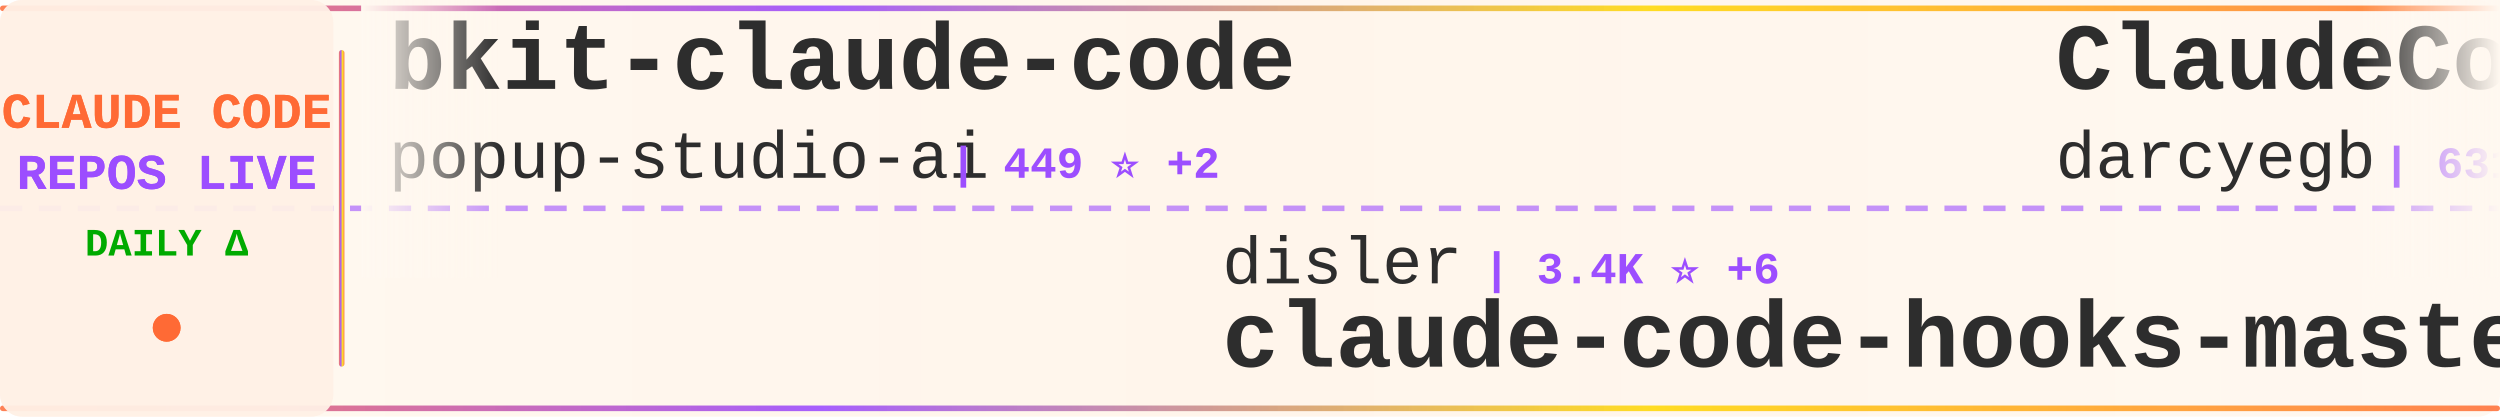
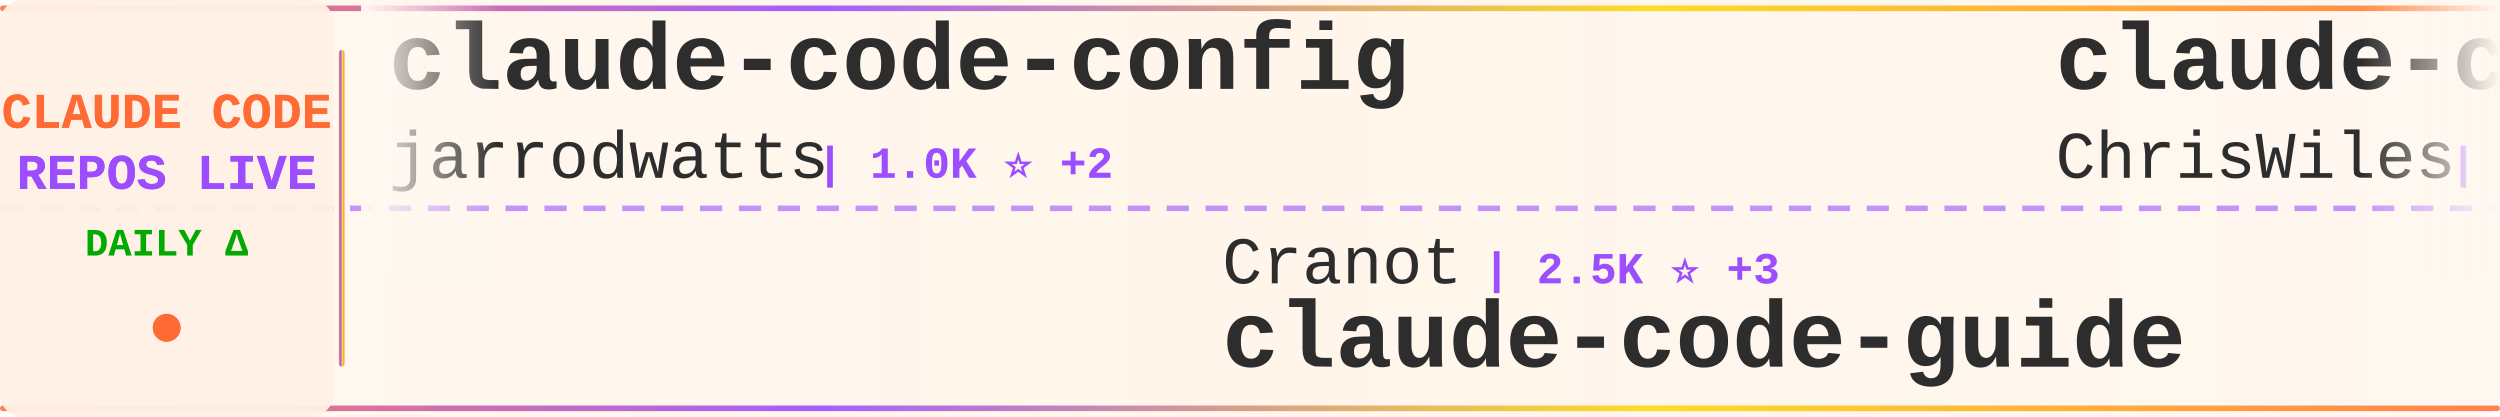
<svg xmlns="http://www.w3.org/2000/svg" width="900" height="150">
  <defs>
    <linearGradient id="tickerBg" x1="0%" y1="0%" x2="100%" y2="0%">
      <stop offset="0%" style="stop-color:#fff8f0;stop-opacity:0.98" />
      <stop offset="50%" style="stop-color:#fff5eb;stop-opacity:1" />
      <stop offset="100%" style="stop-color:#fff8f0;stop-opacity:0.98" />
    </linearGradient>
    <linearGradient id="borderGrad" x1="0%" y1="0%" x2="100%" y2="0%">
      <stop offset="0%" style="stop-color:#FF6B35;stop-opacity:0.85">
        <animate attributeName="stop-opacity" values="0.85;1;0.85" dur="2s" repeatCount="indefinite" />
      </stop>
      <stop offset="33%" style="stop-color:#9C4EFF;stop-opacity:0.9">
        <animate attributeName="stop-opacity" values="0.9;1;0.9" dur="2.2s" repeatCount="indefinite" />
      </stop>
      <stop offset="66%" style="stop-color:#FFD700;stop-opacity:0.85">
        <animate attributeName="stop-opacity" values="0.85;1;0.85" dur="1.8s" repeatCount="indefinite" />
      </stop>
      <stop offset="100%" style="stop-color:#FF6B35;stop-opacity:0.85">
        <animate attributeName="stop-opacity" values="0.85;1;0.85" dur="2s" repeatCount="indefinite" />
      </stop>
    </linearGradient>
    <filter id="textGlow">
      <feGaussianBlur stdDeviation="0.15" result="coloredBlur" />
      <feMerge>
        <feMergeNode in="coloredBlur" />
        <feMergeNode in="SourceGraphic" />
      </feMerge>
    </filter>
    <filter id="metricGlow">
      <feGaussianBlur stdDeviation="0.2" result="coloredBlur" />
      <feMerge>
        <feMergeNode in="coloredBlur" />
        <feMergeNode in="SourceGraphic" />
      </feMerge>
    </filter>
    <linearGradient id="leftFade" x1="0%" y1="0%" x2="100%" y2="0%">
      <stop offset="0%" style="stop-color:#fff8f0;stop-opacity:1" />
      <stop offset="100%" style="stop-color:#fff8f0;stop-opacity:0" />
    </linearGradient>
    <linearGradient id="rightFade" x1="0%" y1="0%" x2="100%" y2="0%">
      <stop offset="0%" style="stop-color:#fff8f0;stop-opacity:0" />
      <stop offset="100%" style="stop-color:#fff8f0;stop-opacity:1" />
    </linearGradient>
  </defs>
  <rect width="900" height="150" fill="url(#tickerBg)" rx="8" />
  <rect x="0" y="2" width="900" height="2" fill="url(#borderGrad)" rx="1" />
  <rect x="0" y="146" width="900" height="2" fill="url(#borderGrad)" rx="1" />
  <line x1="0" y1="75" x2="900" y2="75" stroke="#9C4EFF" stroke-width="2" stroke-dasharray="8 6" opacity="0.6" />
  <rect x="0" y="0" width="120" height="150" fill="#fff0e6" opacity="0.95" rx="8" />
  <text x="60" y="46" font-family="'Courier New', monospace" font-size="18" font-weight="bold" fill="#FF6B35" text-anchor="middle" filter="url(#textGlow)">
    CLAUDE CODE
  </text>
  <text x="60" y="68" font-family="'Courier New', monospace" font-size="18" font-weight="bold" fill="#9C4EFF" text-anchor="middle" filter="url(#textGlow)">
    REPOS LIVE
  </text>
  <text x="60" y="92" font-family="'Courier New', monospace" font-size="14" font-weight="bold" fill="#00aa00" text-anchor="middle">
    DAILY Δ
  </text>
  <circle cx="60" cy="118" r="5" fill="#FF6B35" filter="url(#metricGlow)">
    <animate attributeName="r" values="4;6;4" dur="1.5s" repeatCount="indefinite" />
    <animate attributeName="opacity" values="0.6;1;0.6" dur="1.5s" repeatCount="indefinite" />
  </circle>
  <rect x="122" y="18" width="2" height="114" fill="url(#borderGrad)" rx="1" />
  <clipPath id="tickerClip">
    <rect x="130" y="0" width="770" height="150" />
  </clipPath>
  <g clip-path="url(#tickerClip)">
    <g id="tickerItems">
      <animateTransform attributeName="transform" attributeType="XML" type="translate" from="0 0" to="-3000 0" dur="54s" repeatCount="indefinite" />
      <g transform="translate(0, 0)">
-         <text x="140" y="32" font-family="'Courier New', monospace" font-size="34" font-weight="bold" fill="#2d2d2d">bkit-claude-code</text>
-         <text x="140" y="64" font-family="'Courier New', monospace" font-size="24" font-weight="normal" fill="#2d2d2d" opacity="1.0">popup-studio-ai</text>
-         <text x="342" y="64" font-family="'Courier New', monospace" font-size="16" font-weight="bold" fill="#9C4EFF"> | 449 ⭐ +2</text>
+         <text x="140" y="32" font-family="'Courier New', monospace" font-size="34" font-weight="bold" fill="#2d2d2d">claude-code-config</text>
+         <text x="140" y="64" font-family="'Courier New', monospace" font-size="24" font-weight="normal" fill="#2d2d2d" opacity="1.0">jarrodwatts</text>
+         <text x="294" y="64" font-family="'Courier New', monospace" font-size="16" font-weight="bold" fill="#9C4EFF"> | 1.0K ⭐ +2</text>
      </g>
      <g transform="translate(300, 0)">
-         <text x="140" y="102" font-family="'Courier New', monospace" font-size="24" font-weight="normal" fill="#2d2d2d" opacity="1.0">disler</text>
-         <text x="234" y="102" font-family="'Courier New', monospace" font-size="16" font-weight="bold" fill="#9C4EFF"> | 3.4K ⭐ +6</text>
-         <text x="140" y="132" font-family="'Courier New', monospace" font-size="34" font-weight="bold" fill="#2d2d2d">claude-code-hooks-master...</text>
+         <text x="140" y="102" font-family="'Courier New', monospace" font-size="24" font-weight="normal" fill="#2d2d2d" opacity="1.0">Cranot</text>
+         <text x="234" y="102" font-family="'Courier New', monospace" font-size="16" font-weight="bold" fill="#9C4EFF"> | 2.5K ⭐ +3</text>
+         <text x="140" y="132" font-family="'Courier New', monospace" font-size="34" font-weight="bold" fill="#2d2d2d">claude-code-guide</text>
      </g>
      <g transform="translate(600, 0)">
-         <text x="140" y="32" font-family="'Courier New', monospace" font-size="34" font-weight="bold" fill="#2d2d2d">ClaudeCodeAgents</text>
-         <text x="140" y="64" font-family="'Courier New', monospace" font-size="24" font-weight="normal" fill="#2d2d2d" opacity="1.0">darcyegb</text>
-         <text x="258" y="64" font-family="'Courier New', monospace" font-size="16" font-weight="bold" fill="#9C4EFF"> | 631 ⭐ +2</text>
+         <text x="140" y="32" font-family="'Courier New', monospace" font-size="34" font-weight="bold" fill="#2d2d2d">claude-code-showcase</text>
+         <text x="140" y="64" font-family="'Courier New', monospace" font-size="24" font-weight="normal" fill="#2d2d2d" opacity="1.0">ChrisWiles</text>
+         <text x="282" y="64" font-family="'Courier New', monospace" font-size="16" font-weight="bold" fill="#9C4EFF"> | 5.6K ⭐ +9</text>
      </g>
      <g transform="translate(900, 0)">
-         <text x="140" y="102" font-family="'Courier New', monospace" font-size="24" font-weight="normal" fill="#2d2d2d" opacity="1.0">winfunc</text>
-         <text x="246" y="102" font-family="'Courier New', monospace" font-size="16" font-weight="bold" fill="#9C4EFF"> | 21.2K ⭐ +33</text>
-         <text x="140" y="132" font-family="'Courier New', monospace" font-size="34" font-weight="bold" fill="#2d2d2d">opcode</text>
+         <text x="140" y="102" font-family="'Courier New', monospace" font-size="24" font-weight="normal" fill="#2d2d2d" opacity="1.0">anthropics</text>
+         <text x="282" y="102" font-family="'Courier New', monospace" font-size="16" font-weight="bold" fill="#9C4EFF"> | 4.1K ⭐ +19</text>
+         <text x="140" y="132" font-family="'Courier New', monospace" font-size="34" font-weight="bold" fill="#2d2d2d">claude-code-security-rev...</text>
      </g>
      <g transform="translate(1200, 0)">
-         <text x="140" y="32" font-family="'Courier New', monospace" font-size="34" font-weight="bold" fill="#2d2d2d">Claude-Code</text>
-         <text x="140" y="64" font-family="'Courier New', monospace" font-size="24" font-weight="normal" fill="#2d2d2d" opacity="1.0">lyconear</text>
-         <text x="258" y="64" font-family="'Courier New', monospace" font-size="16" font-weight="bold" fill="#9C4EFF"> | 4 ⭐</text>
+         <text x="140" y="32" font-family="'Courier New', monospace" font-size="34" font-weight="bold" fill="#2d2d2d">opcode</text>
+         <text x="140" y="64" font-family="'Courier New', monospace" font-size="24" font-weight="normal" fill="#2d2d2d" opacity="1.0">winfunc</text>
+         <text x="246" y="64" font-family="'Courier New', monospace" font-size="16" font-weight="bold" fill="#9C4EFF"> | 21.2K ⭐ +27</text>
      </g>
      <g transform="translate(1500, 0)">
-         <text x="140" y="102" font-family="'Courier New', monospace" font-size="24" font-weight="normal" fill="#2d2d2d" opacity="1.0">greggh</text>
-         <text x="234" y="102" font-family="'Courier New', monospace" font-size="16" font-weight="bold" fill="#9C4EFF"> | 2.0K ⭐ +1</text>
-         <text x="140" y="132" font-family="'Courier New', monospace" font-size="34" font-weight="bold" fill="#2d2d2d">claude-code.nvim</text>
+         <text x="140" y="102" font-family="'Courier New', monospace" font-size="24" font-weight="normal" fill="#2d2d2d" opacity="1.0">alirezarezvani</text>
+         <text x="330" y="102" font-family="'Courier New', monospace" font-size="16" font-weight="bold" fill="#9C4EFF"> | 657 ⭐ +6</text>
+         <text x="140" y="132" font-family="'Courier New', monospace" font-size="34" font-weight="bold" fill="#2d2d2d">claude-code-tresor</text>
      </g>
      <g transform="translate(1800, 0)">
-         <text x="140" y="32" font-family="'Courier New', monospace" font-size="34" font-weight="bold" fill="#2d2d2d">awesome-claude-skills</text>
-         <text x="140" y="64" font-family="'Courier New', monospace" font-size="24" font-weight="normal" fill="#2d2d2d" opacity="1.0">ComposioHQ</text>
-         <text x="282" y="64" font-family="'Courier New', monospace" font-size="16" font-weight="bold" fill="#9C4EFF"> | 49.2K ⭐ +320</text>
+         <text x="140" y="32" font-family="'Courier New', monospace" font-size="34" font-weight="bold" fill="#2d2d2d">claude-skills</text>
+         <text x="140" y="64" font-family="'Courier New', monospace" font-size="24" font-weight="normal" fill="#2d2d2d" opacity="1.0">alirezarezvani</text>
+         <text x="330" y="64" font-family="'Courier New', monospace" font-size="16" font-weight="bold" fill="#9C4EFF"> | 8.0K ⭐ +270</text>
      </g>
      <g transform="translate(2100, 0)">
-         <text x="140" y="102" font-family="'Courier New', monospace" font-size="24" font-weight="normal" fill="#2d2d2d" opacity="1.0">FlorianBruniaux</text>
-         <text x="342" y="102" font-family="'Courier New', monospace" font-size="16" font-weight="bold" fill="#9C4EFF"> | 2.5K ⭐ +83</text>
-         <text x="140" y="132" font-family="'Courier New', monospace" font-size="34" font-weight="bold" fill="#2d2d2d">claude-code-ultimate-gui...</text>
+         <text x="140" y="102" font-family="'Courier New', monospace" font-size="24" font-weight="normal" fill="#2d2d2d" opacity="1.0">zhukunpenglinyutong</text>
+         <text x="390" y="102" font-family="'Courier New', monospace" font-size="16" font-weight="bold" fill="#9C4EFF"> | 2.2K ⭐ +22</text>
+         <text x="140" y="132" font-family="'Courier New', monospace" font-size="34" font-weight="bold" fill="#2d2d2d">idea-claude-code-gui</text>
      </g>
      <g transform="translate(2400, 0)">
-         <text x="140" y="32" font-family="'Courier New', monospace" font-size="34" font-weight="bold" fill="#2d2d2d">claude-task-master</text>
-         <text x="140" y="64" font-family="'Courier New', monospace" font-size="24" font-weight="normal" fill="#2d2d2d" opacity="1.0">eyaltoledano</text>
-         <text x="306" y="64" font-family="'Courier New', monospace" font-size="16" font-weight="bold" fill="#9C4EFF"> | 26.3K ⭐ +27</text>
+         <text x="140" y="32" font-family="'Courier New', monospace" font-size="34" font-weight="bold" fill="#2d2d2d">opencode</text>
+         <text x="140" y="64" font-family="'Courier New', monospace" font-size="24" font-weight="normal" fill="#2d2d2d" opacity="1.0">anomalyco</text>
+         <text x="270" y="64" font-family="'Courier New', monospace" font-size="16" font-weight="bold" fill="#9C4EFF"> | 132.6K ⭐ +564</text>
      </g>
      <g transform="translate(2700, 0)">
-         <text x="140" y="102" font-family="'Courier New', monospace" font-size="24" font-weight="normal" fill="#2d2d2d" opacity="1.0">davila7</text>
-         <text x="246" y="102" font-family="'Courier New', monospace" font-size="16" font-weight="bold" fill="#9C4EFF"> | 23.8K ⭐ +40</text>
-         <text x="140" y="132" font-family="'Courier New', monospace" font-size="34" font-weight="bold" fill="#2d2d2d">claude-code-templates</text>
+         <text x="140" y="102" font-family="'Courier New', monospace" font-size="24" font-weight="normal" fill="#2d2d2d" opacity="1.0">lst97</text>
+         <text x="222" y="102" font-family="'Courier New', monospace" font-size="16" font-weight="bold" fill="#9C4EFF"> | 1.5K ⭐</text>
+         <text x="140" y="132" font-family="'Courier New', monospace" font-size="34" font-weight="bold" fill="#2d2d2d">claude-code-sub-agents</text>
      </g>
      <g transform="translate(3000, 0)">
-         <text x="140" y="32" font-family="'Courier New', monospace" font-size="34" font-weight="bold" fill="#2d2d2d">bkit-claude-code</text>
-         <text x="140" y="64" font-family="'Courier New', monospace" font-size="24" font-weight="normal" fill="#2d2d2d" opacity="1.0">popup-studio-ai</text>
-         <text x="342" y="64" font-family="'Courier New', monospace" font-size="16" font-weight="bold" fill="#9C4EFF"> | 449 ⭐ +2</text>
+         <text x="140" y="32" font-family="'Courier New', monospace" font-size="34" font-weight="bold" fill="#2d2d2d">claude-code-config</text>
+         <text x="140" y="64" font-family="'Courier New', monospace" font-size="24" font-weight="normal" fill="#2d2d2d" opacity="1.0">jarrodwatts</text>
+         <text x="294" y="64" font-family="'Courier New', monospace" font-size="16" font-weight="bold" fill="#9C4EFF"> | 1.0K ⭐ +2</text>
      </g>
      <g transform="translate(3300, 0)">
-         <text x="140" y="102" font-family="'Courier New', monospace" font-size="24" font-weight="normal" fill="#2d2d2d" opacity="1.0">disler</text>
-         <text x="234" y="102" font-family="'Courier New', monospace" font-size="16" font-weight="bold" fill="#9C4EFF"> | 3.4K ⭐ +6</text>
-         <text x="140" y="132" font-family="'Courier New', monospace" font-size="34" font-weight="bold" fill="#2d2d2d">claude-code-hooks-master...</text>
+         <text x="140" y="102" font-family="'Courier New', monospace" font-size="24" font-weight="normal" fill="#2d2d2d" opacity="1.0">Cranot</text>
+         <text x="234" y="102" font-family="'Courier New', monospace" font-size="16" font-weight="bold" fill="#9C4EFF"> | 2.5K ⭐ +3</text>
+         <text x="140" y="132" font-family="'Courier New', monospace" font-size="34" font-weight="bold" fill="#2d2d2d">claude-code-guide</text>
      </g>
      <g transform="translate(3600, 0)">
-         <text x="140" y="32" font-family="'Courier New', monospace" font-size="34" font-weight="bold" fill="#2d2d2d">ClaudeCodeAgents</text>
-         <text x="140" y="64" font-family="'Courier New', monospace" font-size="24" font-weight="normal" fill="#2d2d2d" opacity="1.0">darcyegb</text>
-         <text x="258" y="64" font-family="'Courier New', monospace" font-size="16" font-weight="bold" fill="#9C4EFF"> | 631 ⭐ +2</text>
+         <text x="140" y="32" font-family="'Courier New', monospace" font-size="34" font-weight="bold" fill="#2d2d2d">claude-code-showcase</text>
+         <text x="140" y="64" font-family="'Courier New', monospace" font-size="24" font-weight="normal" fill="#2d2d2d" opacity="1.0">ChrisWiles</text>
+         <text x="282" y="64" font-family="'Courier New', monospace" font-size="16" font-weight="bold" fill="#9C4EFF"> | 5.6K ⭐ +9</text>
      </g>
      <g transform="translate(3900, 0)">
-         <text x="140" y="102" font-family="'Courier New', monospace" font-size="24" font-weight="normal" fill="#2d2d2d" opacity="1.0">winfunc</text>
-         <text x="246" y="102" font-family="'Courier New', monospace" font-size="16" font-weight="bold" fill="#9C4EFF"> | 21.2K ⭐ +33</text>
-         <text x="140" y="132" font-family="'Courier New', monospace" font-size="34" font-weight="bold" fill="#2d2d2d">opcode</text>
+         <text x="140" y="102" font-family="'Courier New', monospace" font-size="24" font-weight="normal" fill="#2d2d2d" opacity="1.0">anthropics</text>
+         <text x="282" y="102" font-family="'Courier New', monospace" font-size="16" font-weight="bold" fill="#9C4EFF"> | 4.1K ⭐ +19</text>
+         <text x="140" y="132" font-family="'Courier New', monospace" font-size="34" font-weight="bold" fill="#2d2d2d">claude-code-security-rev...</text>
      </g>
    </g>
  </g>
  <rect x="130" y="0" width="50" height="100" fill="url(#leftFade)" />
  <rect x="850" y="0" width="50" height="100" fill="url(#rightFade)" />
</svg>
